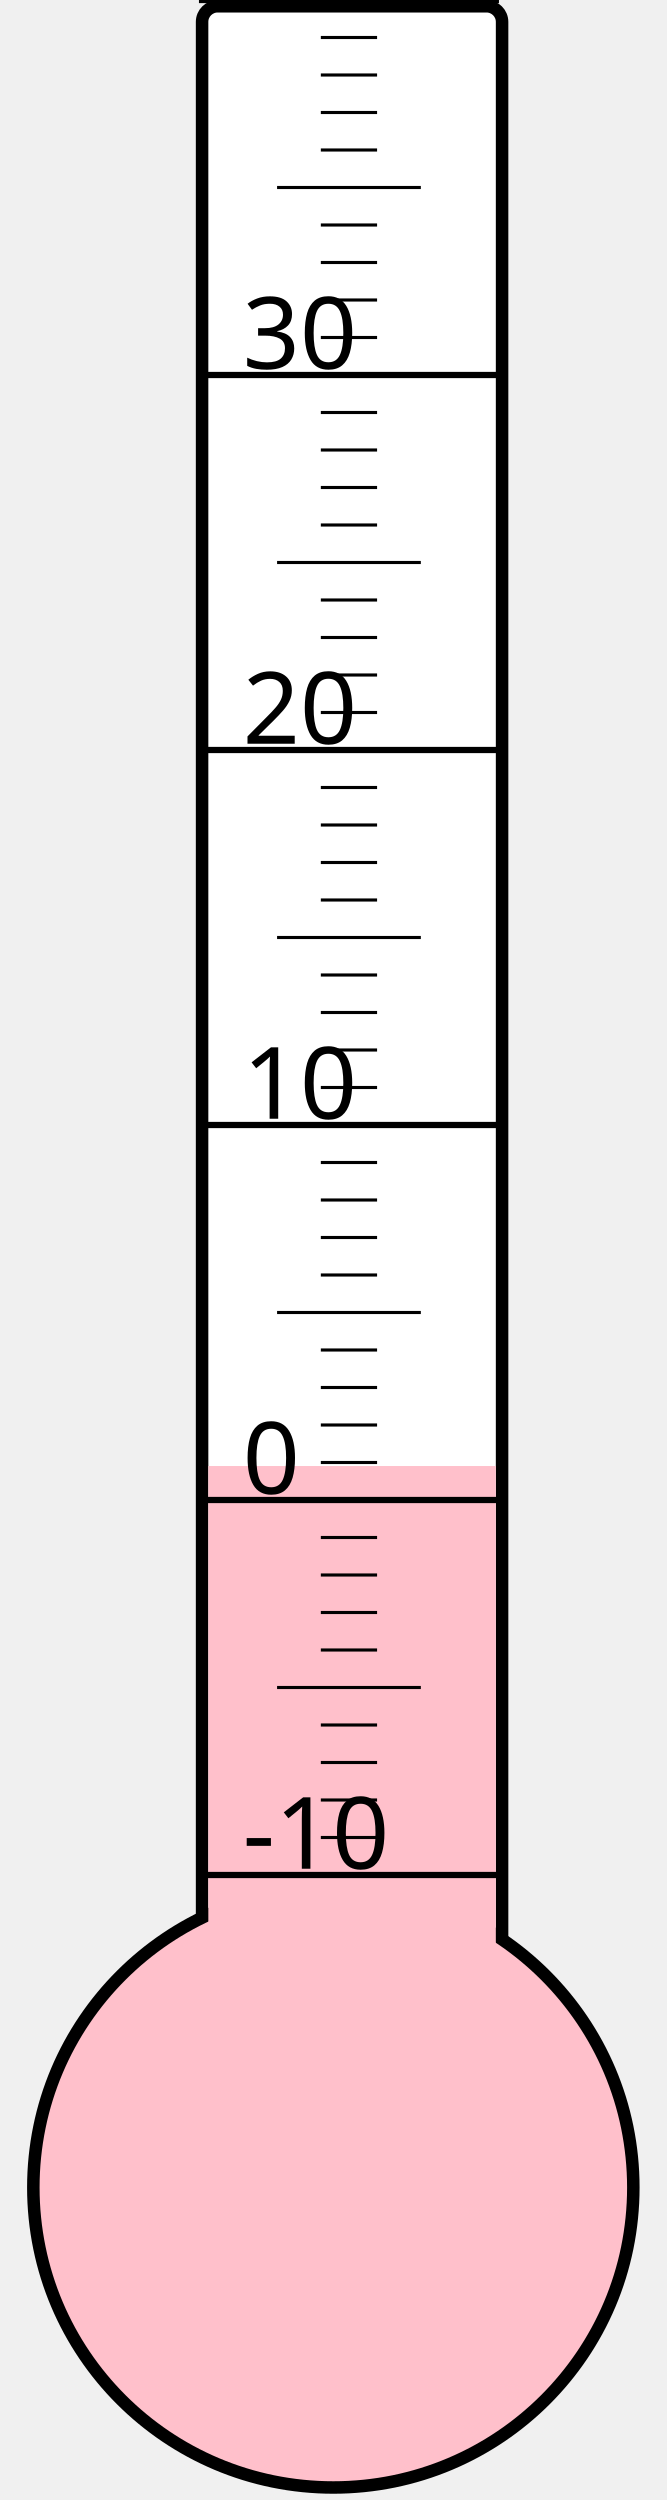
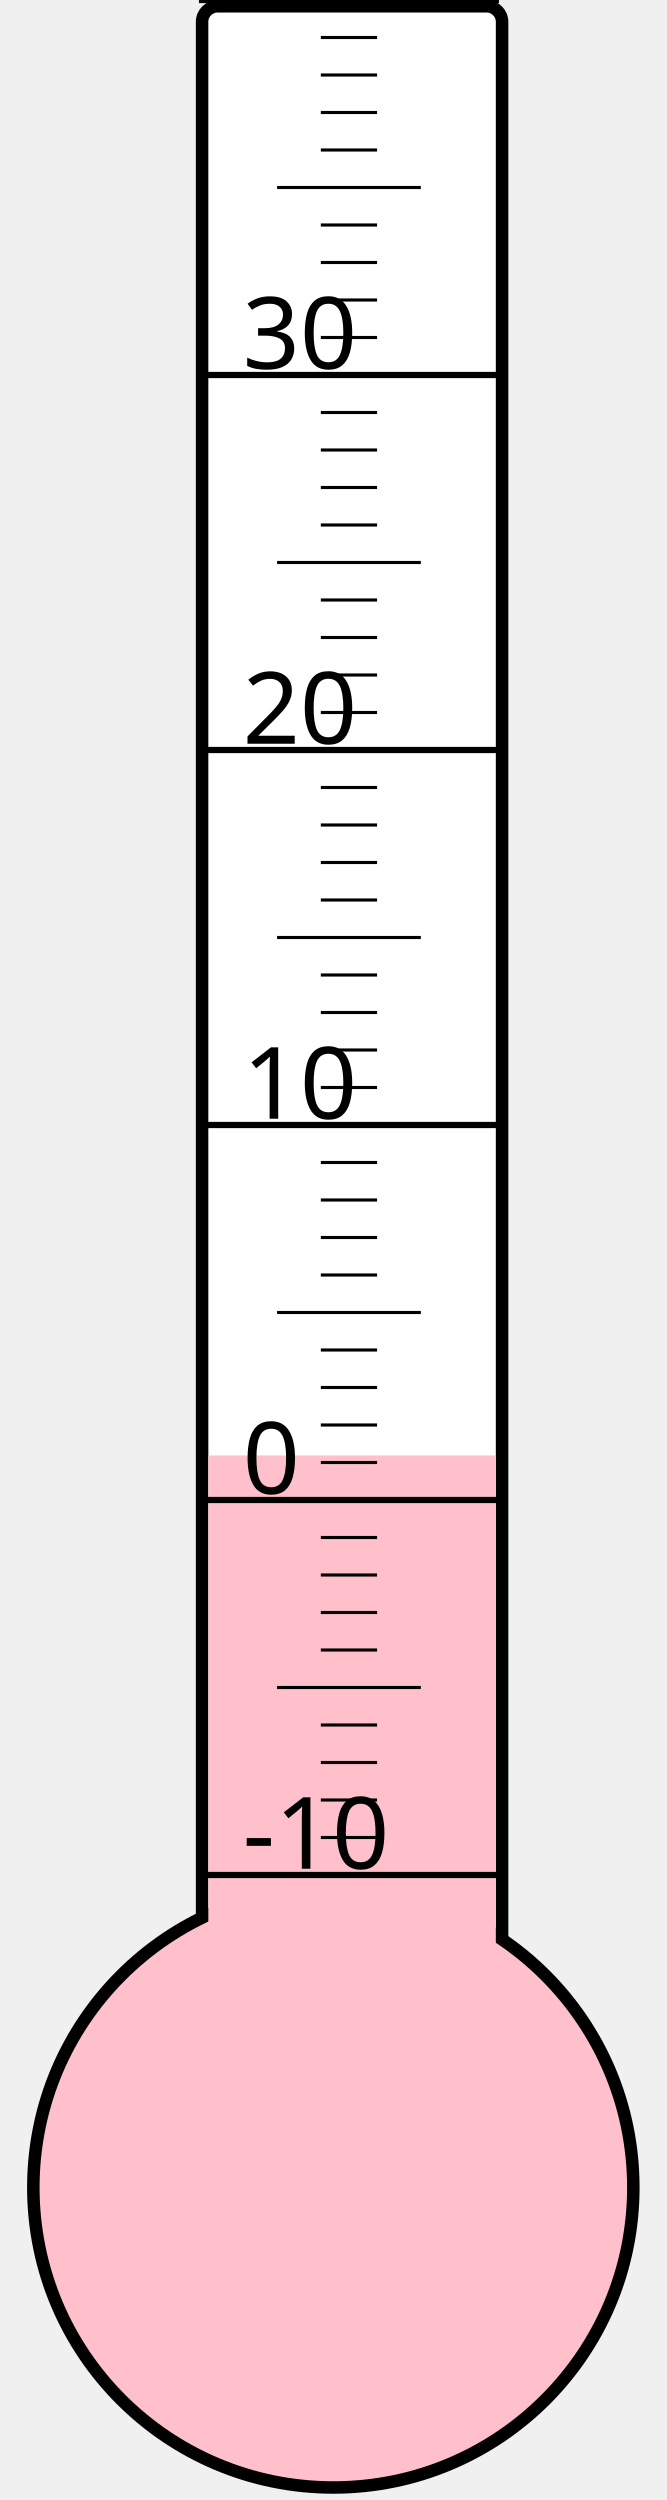
<svg xmlns="http://www.w3.org/2000/svg" width="40px" height="150px" viewBox="0 0 200 800">
  <rect width="200" height="800" x="0" y="0" style="fill: #ffffeb; fill-opacity: 0;" />
  <rect width="96" height="680" x="58" y="2" rx="5" ry="5" style="fill: white; fill-opacity: 1; stroke: black; stroke-width: 4;" />
  <circle cx="100" cy="700" r="96" style="fill: pink; stroke: black; stroke-width: 4;" />
-   <rect width="92" height="230.875" x="60" y="469.125" style="fill: pink; fill-opacity: 1; stroke-width: 0;" />
+   <rect width="92" height="234.25" x="60" y="465.75" style="fill: pink; fill-opacity: 1; stroke-width: 0;" />
  <text x="71" y="598" style="font-family: sans-serif; font-size: 24pt;">-10</text>
  <text x="71" y="478" style="font-family: sans-serif; font-size: 24pt;">0</text>
  <text x="71" y="358" style="font-family: sans-serif; font-size: 24pt;">10</text>
  <text x="71" y="238" style="font-family: sans-serif; font-size: 24pt;">20</text>
  <text x="71" y="118" style="font-family: sans-serif; font-size: 24pt;">30</text>
  <g style="stroke: black;">
    <line x1="57" y1="600" x2="153" y2="600" style="stroke-width: 2;" />
    <line x1="96" y1="588" x2="114" y2="588" style="stroke-width: 1;" />
    <line x1="96" y1="576" x2="114" y2="576" style="stroke-width: 1;" />
    <line x1="96" y1="564" x2="114" y2="564" style="stroke-width: 1;" />
    <line x1="96" y1="552" x2="114" y2="552" style="stroke-width: 1;" />
    <line x1="82" y1="540" x2="128" y2="540" style="stroke-width: 1;" />
    <line x1="96" y1="528" x2="114" y2="528" style="stroke-width: 1;" />
    <line x1="96" y1="516" x2="114" y2="516" style="stroke-width: 1;" />
    <line x1="96" y1="504" x2="114" y2="504" style="stroke-width: 1;" />
    <line x1="96" y1="492" x2="114" y2="492" style="stroke-width: 1;" />
    <line x1="57" y1="480" x2="153" y2="480" style="stroke-width: 2;" />
    <line x1="96" y1="468" x2="114" y2="468" style="stroke-width: 1;" />
    <line x1="96" y1="456" x2="114" y2="456" style="stroke-width: 1;" />
    <line x1="96" y1="444" x2="114" y2="444" style="stroke-width: 1;" />
    <line x1="96" y1="432" x2="114" y2="432" style="stroke-width: 1;" />
    <line x1="82" y1="420" x2="128" y2="420" style="stroke-width: 1;" />
    <line x1="96" y1="408" x2="114" y2="408" style="stroke-width: 1;" />
    <line x1="96" y1="396" x2="114" y2="396" style="stroke-width: 1;" />
    <line x1="96" y1="384" x2="114" y2="384" style="stroke-width: 1;" />
    <line x1="96" y1="372" x2="114" y2="372" style="stroke-width: 1;" />
    <line x1="57" y1="360" x2="153" y2="360" style="stroke-width: 2;" />
    <line x1="96" y1="348" x2="114" y2="348" style="stroke-width: 1;" />
    <line x1="96" y1="336" x2="114" y2="336" style="stroke-width: 1;" />
    <line x1="96" y1="324" x2="114" y2="324" style="stroke-width: 1;" />
    <line x1="96" y1="312" x2="114" y2="312" style="stroke-width: 1;" />
    <line x1="82" y1="300" x2="128" y2="300" style="stroke-width: 1;" />
    <line x1="96" y1="288" x2="114" y2="288" style="stroke-width: 1;" />
    <line x1="96" y1="276" x2="114" y2="276" style="stroke-width: 1;" />
    <line x1="96" y1="264" x2="114" y2="264" style="stroke-width: 1;" />
    <line x1="96" y1="252" x2="114" y2="252" style="stroke-width: 1;" />
    <line x1="57" y1="240" x2="153" y2="240" style="stroke-width: 2;" />
    <line x1="96" y1="228" x2="114" y2="228" style="stroke-width: 1;" />
    <line x1="96" y1="216" x2="114" y2="216" style="stroke-width: 1;" />
    <line x1="96" y1="204" x2="114" y2="204" style="stroke-width: 1;" />
    <line x1="96" y1="192" x2="114" y2="192" style="stroke-width: 1;" />
    <line x1="82" y1="180" x2="128" y2="180" style="stroke-width: 1;" />
    <line x1="96" y1="168" x2="114" y2="168" style="stroke-width: 1;" />
    <line x1="96" y1="156" x2="114" y2="156" style="stroke-width: 1;" />
    <line x1="96" y1="144" x2="114" y2="144" style="stroke-width: 1;" />
    <line x1="96" y1="132" x2="114" y2="132" style="stroke-width: 1;" />
    <line x1="57" y1="120" x2="153" y2="120" style="stroke-width: 2;" />
    <line x1="96" y1="108" x2="114" y2="108" style="stroke-width: 1;" />
    <line x1="96" y1="96" x2="114" y2="96" style="stroke-width: 1;" />
    <line x1="96" y1="84" x2="114" y2="84" style="stroke-width: 1;" />
    <line x1="96" y1="72" x2="114" y2="72" style="stroke-width: 1;" />
    <line x1="82" y1="60" x2="128" y2="60" style="stroke-width: 1;" />
    <line x1="96" y1="48" x2="114" y2="48" style="stroke-width: 1;" />
    <line x1="96" y1="36" x2="114" y2="36" style="stroke-width: 1;" />
    <line x1="96" y1="24" x2="114" y2="24" style="stroke-width: 1;" />
    <line x1="96" y1="12" x2="114" y2="12" style="stroke-width: 1;" />
    <line x1="57" y1="0" x2="153" y2="0" style="stroke-width: 2;" />
  </g>
</svg>
